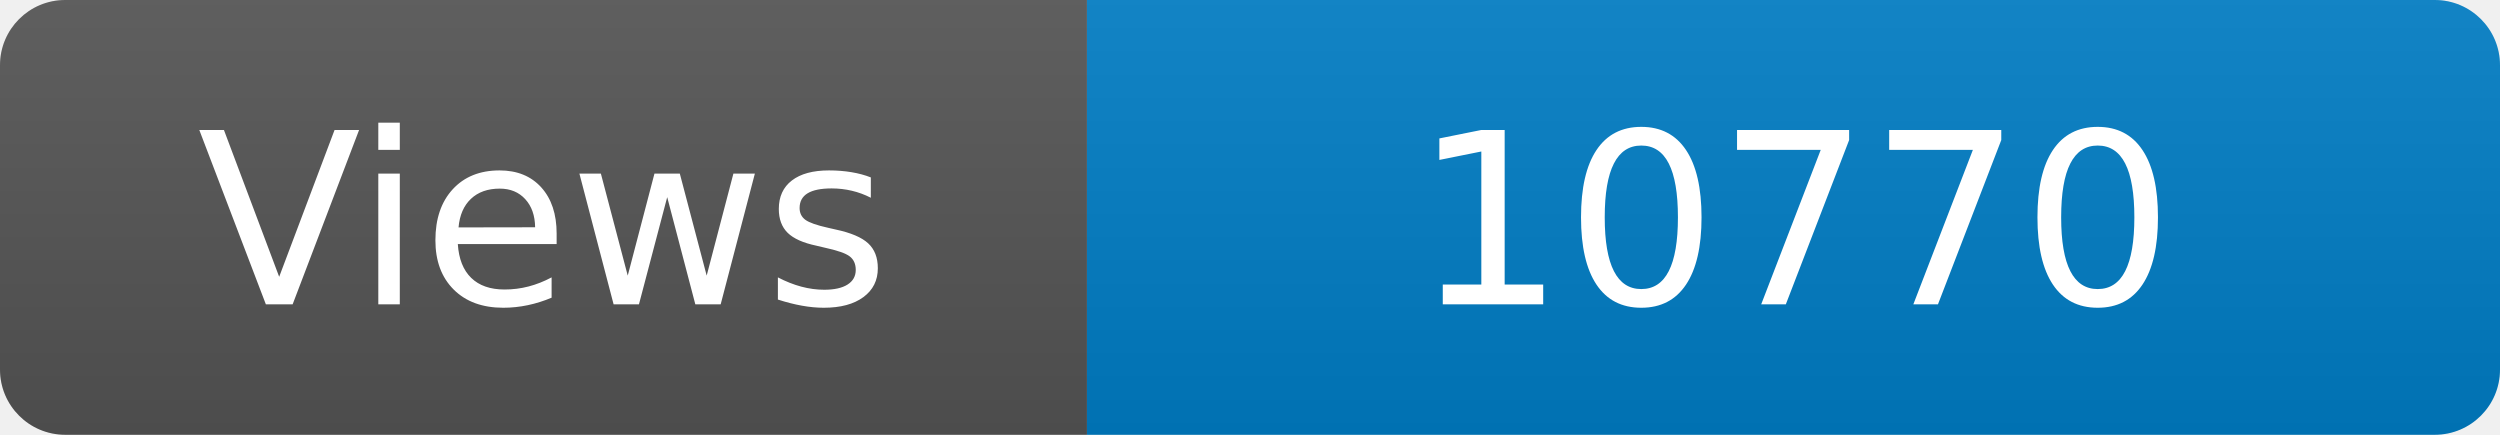
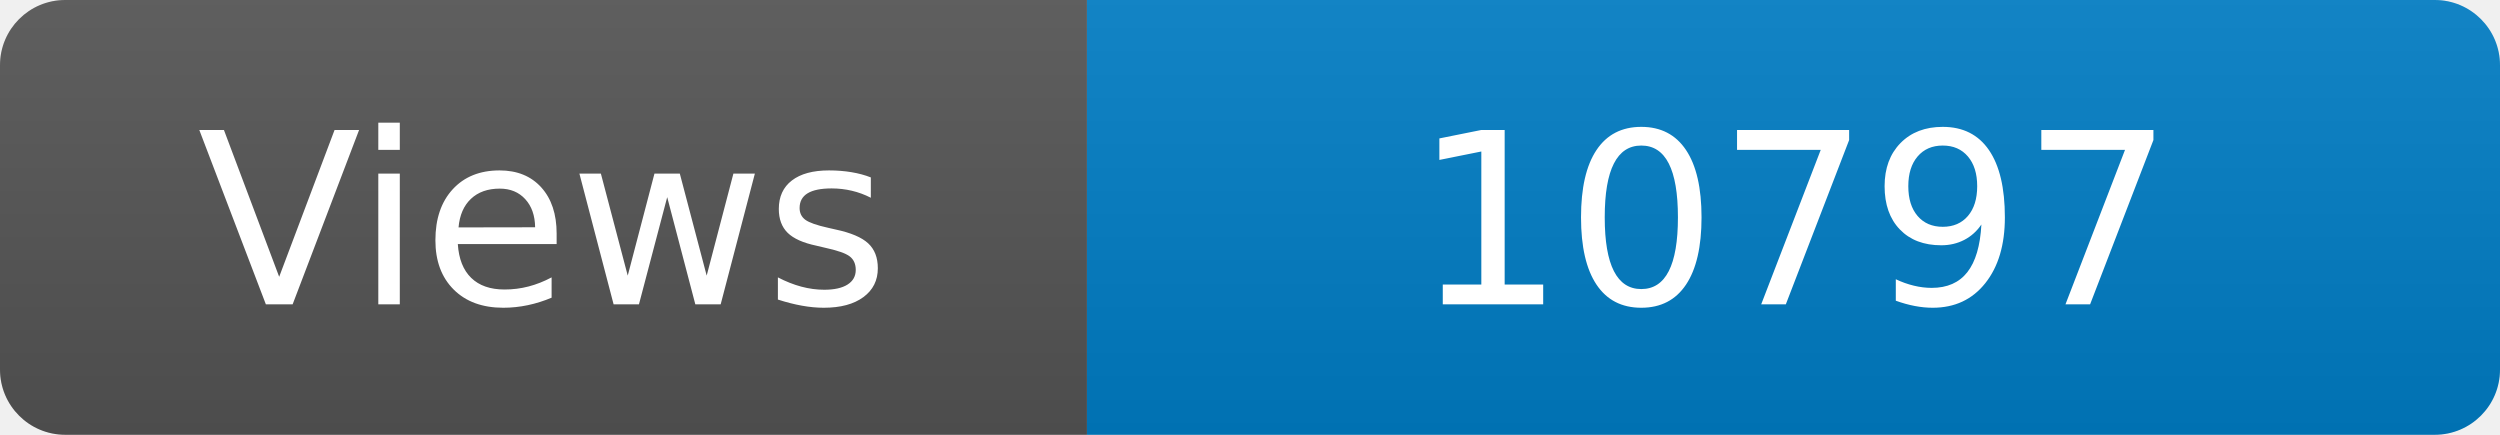
<svg xmlns="http://www.w3.org/2000/svg" width="115" height="20" role="img" aria-label="Maintained?: yes">
  <linearGradient id="s" x2="0" y2="100%">
    <stop offset="0" stop-color="#bbb" stop-opacity=".1" />
    <stop offset="1" stop-opacity=".1" />
  </linearGradient>
  <clipPath id="r">
    <rect width="115" height="20" rx="3" fill="#fff" />
  </clipPath>
  <g clip-path="url(#r)">
    <rect width="50" height="20" fill="#555" />
    <rect x="50" width="160" height="20" fill="#007ec6" />
    <rect width="115" height="20" fill="url(#s)" />
  </g>
  <g fill="#fff" text-anchor="middle" font-family="Verdana,Geneva,DejaVu Sans,sans-serif" font-size="110">
    <text x="250" y="140" transform="scale(.1)" fill="#fff">Views</text>
-     <text x="825" y="140" transform="scale(.1)" fill="#fff">10770</text>
+     <text x="825" y="140" transform="scale(.1)" fill="#fff">10797</text>
  </g>
</svg>
